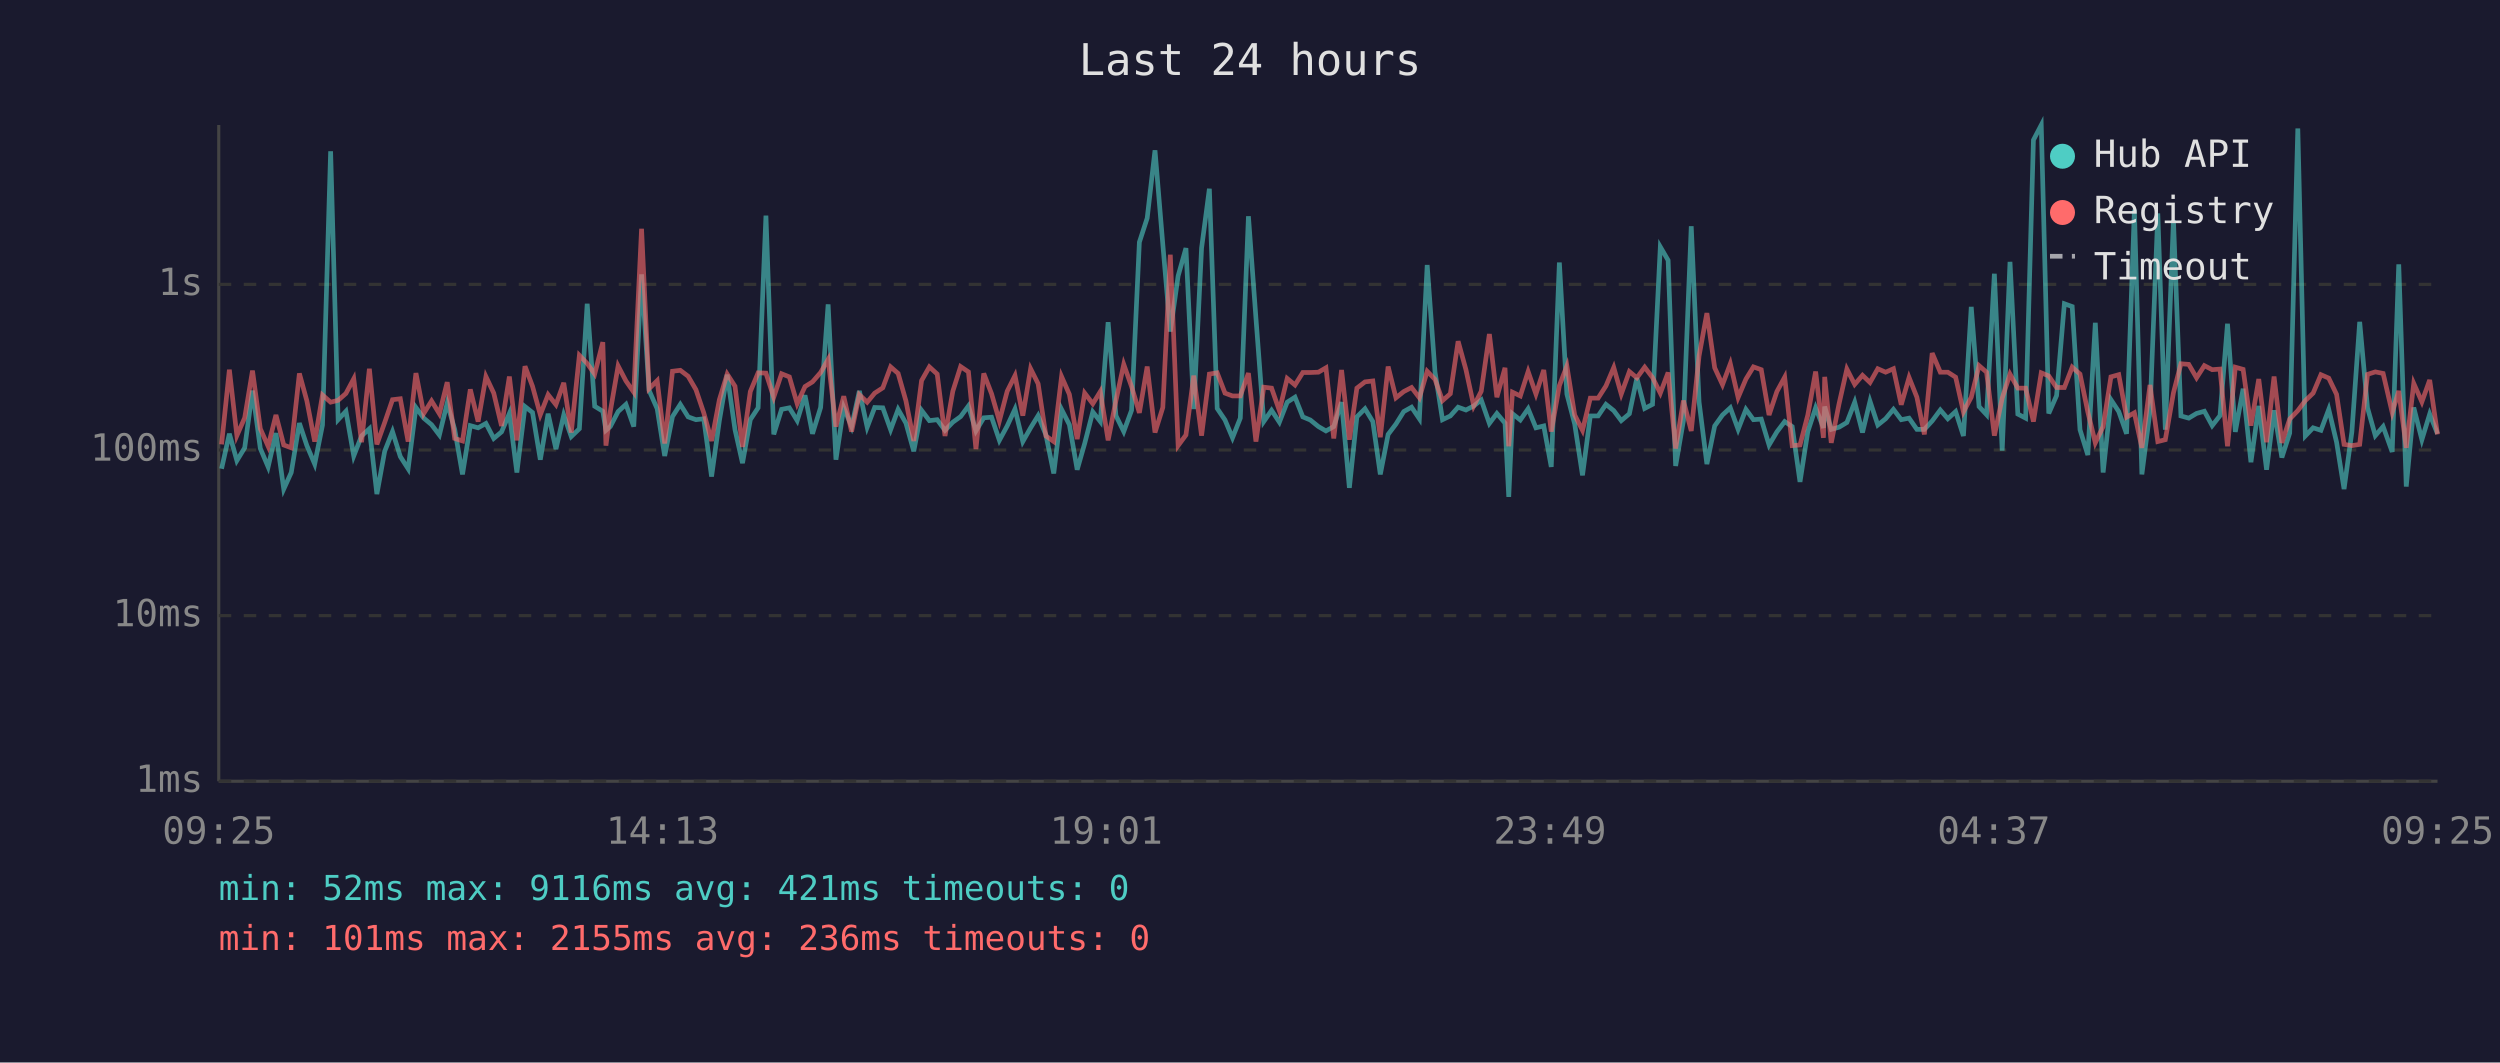
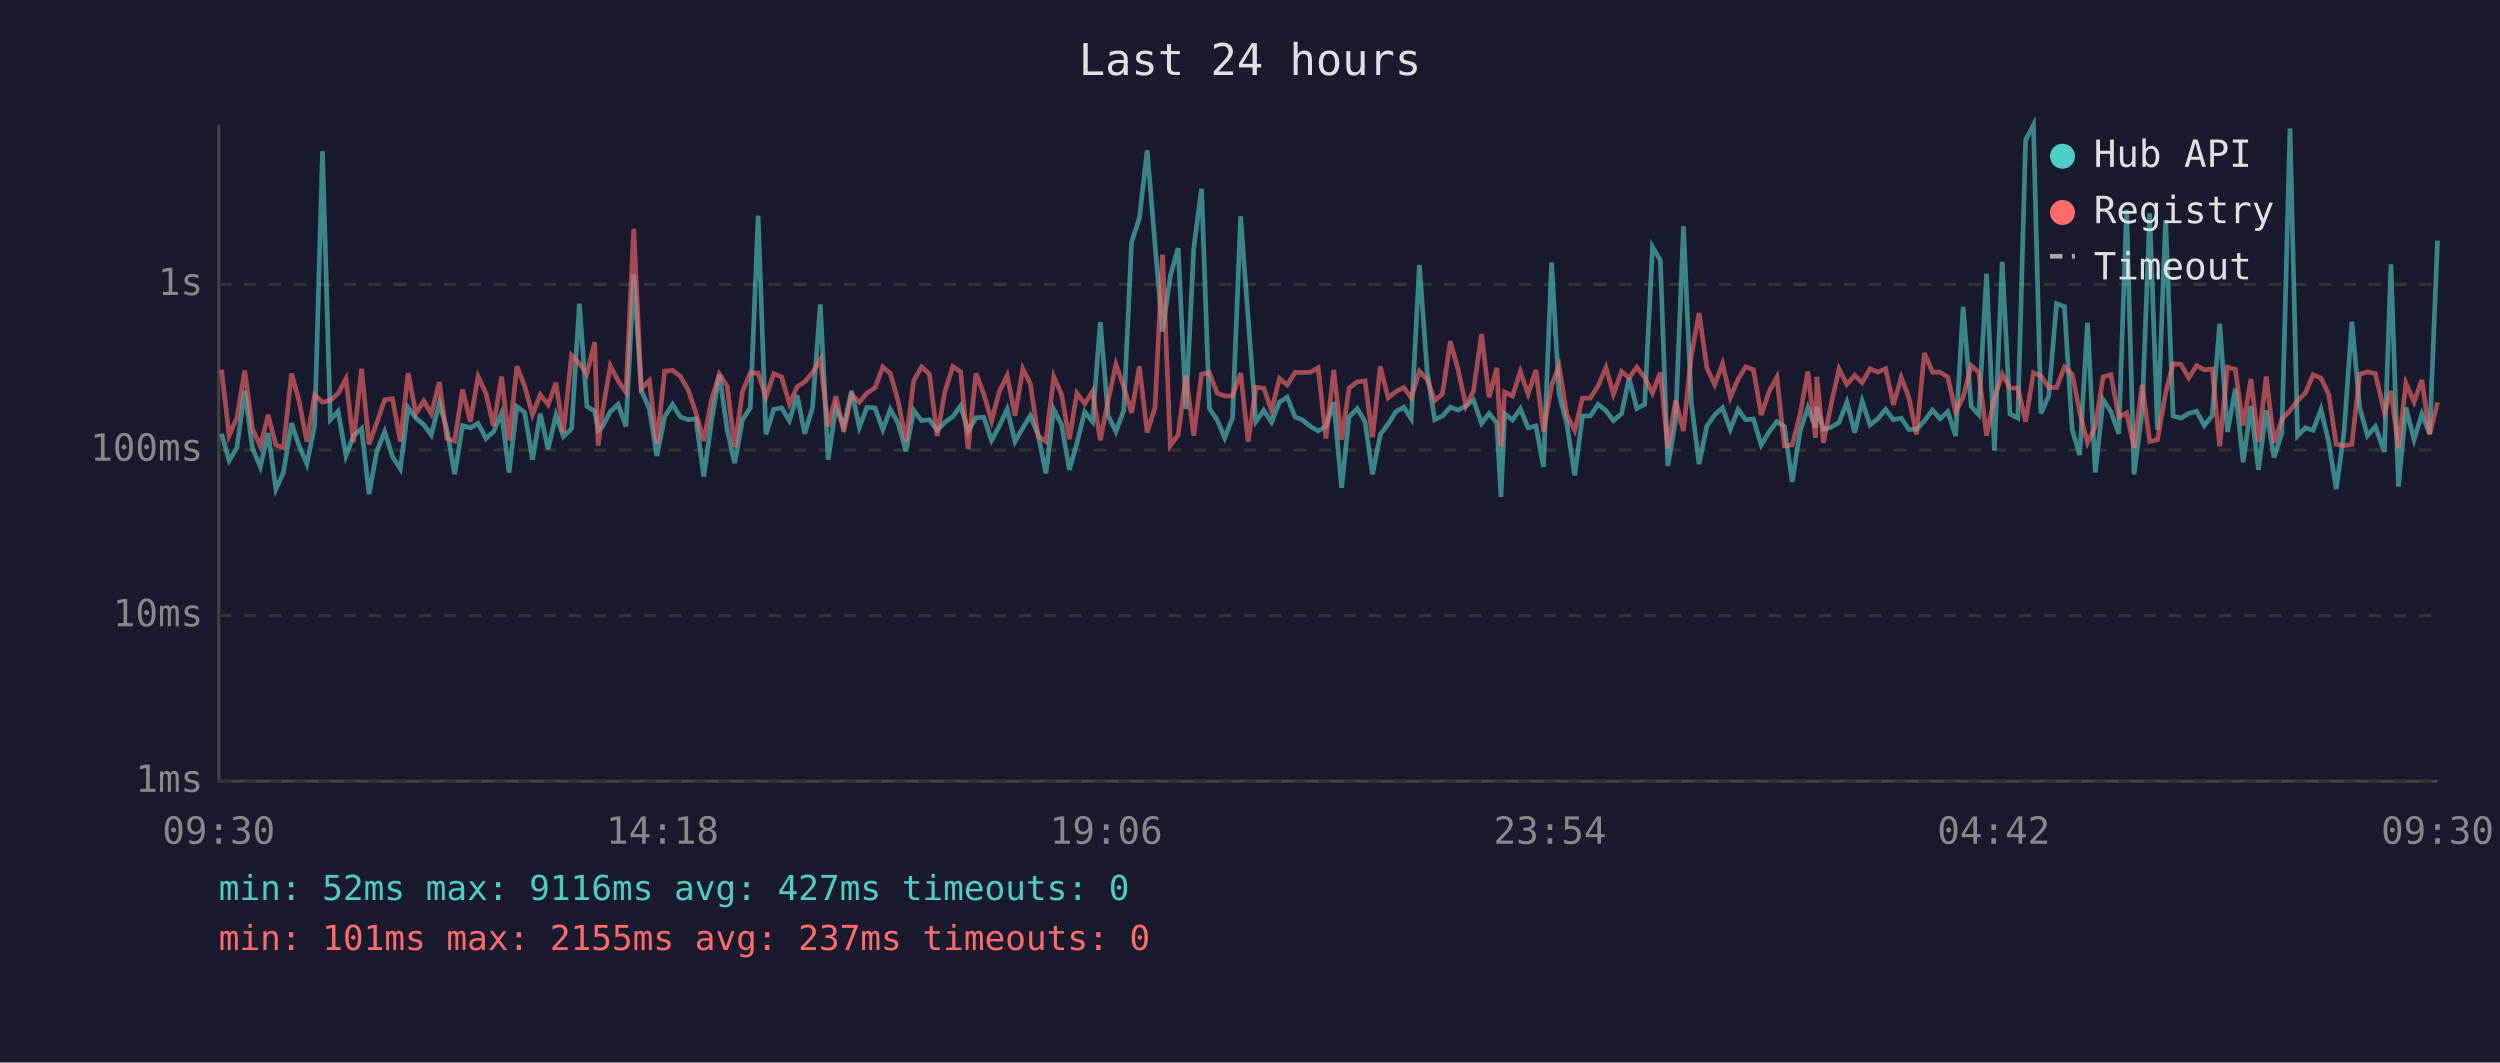
<svg xmlns="http://www.w3.org/2000/svg" viewBox="0 0 800 340" font-family="monospace" font-size="12">
  <rect width="800" height="340" fill="#1a1a2e" />
  <text x="400" y="24" fill="#e0e0e0" font-size="14" text-anchor="middle">Last 24 hours</text>
  <line x1="70" y1="40" x2="70" y2="250" stroke="#444" stroke-width="1" />
  <line x1="70" y1="250" x2="780" y2="250" stroke="#444" stroke-width="1" />
  <line x1="70" y1="250" x2="780" y2="250" stroke="#333" stroke-width="1" stroke-dasharray="4" />
  <text x="65" y="250" fill="#888" text-anchor="end" dominant-baseline="middle">1ms</text>
  <line x1="70" y1="197" x2="780" y2="197" stroke="#333" stroke-width="1" stroke-dasharray="4" />
  <text x="65" y="197" fill="#888" text-anchor="end" dominant-baseline="middle">10ms</text>
  <line x1="70" y1="144" x2="780" y2="144" stroke="#333" stroke-width="1" stroke-dasharray="4" />
  <text x="65" y="144" fill="#888" text-anchor="end" dominant-baseline="middle">100ms</text>
  <line x1="70" y1="91" x2="780" y2="91" stroke="#333" stroke-width="1" stroke-dasharray="4" />
  <text x="65" y="91" fill="#888" text-anchor="end" dominant-baseline="middle">1s</text>
-   <text x="70" y="270" fill="#888" text-anchor="middle">09:25</text>
-   <text x="212" y="270" fill="#888" text-anchor="middle">14:13</text>
-   <text x="354" y="270" fill="#888" text-anchor="middle">19:01</text>
-   <text x="496" y="270" fill="#888" text-anchor="middle">23:49</text>
-   <text x="638" y="270" fill="#888" text-anchor="middle">04:37</text>
-   <text x="780" y="270" fill="#888" text-anchor="middle">09:25</text>
-   <polyline points="70.9,150.0 73.4,138.8 75.8,147.4 78.3,143.3 80.8,125.0 83.3,143.5 85.8,149.4 88.3,138.6 90.8,156.5 93.2,151.2 95.8,135.4 98.2,142.6 100.7,148.5 103.2,136.0 105.8,48.4 108.2,134.3 110.7,131.6 113.2,145.9 115.7,139.5 118.2,137.2 120.6,158.1 123.1,144.4 125.6,138.1 128.1,146.1 130.6,150.0 133.1,130.4 135.6,133.8 138.1,135.9 140.6,139.2 143.1,129.0 145.5,137.4 148.0,151.8 150.5,136.2 153.0,136.9 155.5,135.5 158.0,140.3 160.5,138.2 163.0,132.3 165.4,151.2 168.0,130.1 170.4,132.0 172.9,147.1 175.4,132.4 177.9,143.7 180.4,132.8 182.8,139.7 185.4,137.2 187.9,97.2 190.3,130.0 192.9,131.6 193.9,137.7 195.3,136.5 197.8,131.7 200.3,129.4 202.8,136.5 205.3,87.8 207.7,124.9 210.3,130.8 212.7,145.9 215.2,133.3 217.7,129.4 220.2,133.4 222.7,134.3 225.2,134.0 227.7,152.5 230.2,134.6 232.7,119.9 235.2,137.5 237.6,148.2 240.1,134.3 242.6,130.5 245.1,69.0 247.6,139.0 250.1,131.0 252.6,130.5 255.1,134.6 257.6,126.5 260.0,138.8 262.6,130.4 265.0,97.4 267.5,147.1 270.0,130.4 272.5,136.5 275.0,125.1 277.5,136.7 279.9,130.4 282.5,130.5 285.0,137.5 287.4,131.0 289.9,135.4 292.4,144.4 294.9,131.3 297.4,134.6 299.9,134.3 302.4,137.7 304.9,135.1 307.4,133.3 309.9,129.9 312.3,137.9 314.8,133.7 317.3,133.5 319.8,140.9 322.3,136.3 324.8,130.9 327.3,141.3 329.8,136.9 332.2,133.0 334.7,139.2 337.2,151.5 339.7,131.0 342.2,135.9 344.7,150.3 347.1,141.9 349.7,131.8 352.1,134.9 354.6,103.1 357.1,133.0 359.6,138.1 362.1,131.3 364.6,77.5 367.1,69.8 369.6,48.1 372.1,78.2 374.5,106.1 377.0,88.3 379.5,79.4 382.0,130.9 384.5,79.4 387.0,60.4 389.5,130.7 392.0,134.4 394.4,140.1 396.9,133.8 399.5,69.2 401.9,101.8 404.4,134.9 406.9,131.3 409.4,135.1 411.9,128.7 414.4,127.1 416.9,133.4 419.3,134.4 421.9,136.5 424.3,137.9 426.8,136.5 429.3,128.7 431.8,156.1 434.2,133.4 436.8,130.8 439.3,134.9 441.7,151.8 444.2,139.0 446.7,135.7 449.2,131.7 451.7,130.3 454.2,134.0 456.7,84.8 459.2,119.0 461.6,134.3 464.1,133.1 466.6,130.3 469.1,131.2 471.6,129.9 474.0,128.0 476.6,135.5 479.0,132.3 481.6,135.4 482.8,159.0 484.0,132.4 486.5,134.4 489.0,130.8 491.5,136.9 494.0,136.3 496.4,149.4 499.0,84.0 501.4,126.1 503.9,135.7 506.4,152.1 508.9,133.1 511.4,133.1 513.9,129.4 516.4,131.4 518.8,134.6 521.4,132.4 523.8,121.0 526.3,130.7 528.8,129.4 531.3,79.0 533.8,83.3 536.2,149.1 538.7,134.6 541.2,72.4 543.7,128.6 546.2,148.5 548.7,136.3 551.2,132.8 553.7,130.5 556.2,137.4 558.7,131.0 561.1,134.3 563.6,134.1 566.1,142.4 568.6,138.2 571.1,134.9 573.5,136.5 576.0,154.2 578.5,138.1 581.0,130.5 583.5,136.9 583.9,130.1 586.0,137.4 588.5,136.7 591.0,135.2 593.5,128.7 596.0,138.4 598.4,128.4 600.9,136.0 603.4,134.0 605.9,131.0 608.4,134.3 610.9,133.8 613.4,137.4 615.8,137.4 618.3,134.7 620.9,131.2 623.3,134.0 625.8,131.7 628.3,139.5 630.8,98.2 633.3,130.1 635.7,132.7 638.2,87.6 640.7,144.2 643.2,83.8 645.7,132.5 648.2,133.8 650.7,44.8 653.2,40.0 655.6,132.3 658.1,126.6 660.6,97.2 663.1,98.1 665.6,137.5 668.1,145.6 670.5,103.3 673.0,151.2 675.5,127.9 678.0,131.7 680.5,138.8 683.0,67.1 685.4,151.8 688.0,131.6 690.5,68.3 692.9,137.5 695.5,70.4 697.9,133.1 700.4,133.8 702.9,132.3 705.4,131.6 707.9,136.2 710.4,133.0 712.8,103.6 715.3,138.2 717.8,124.4 720.3,147.9 722.8,129.9 725.3,150.3 727.7,131.3 730.2,146.4 732.7,138.6 735.3,41.1 737.7,139.5 740.2,136.9 742.7,137.7 745.2,131.0 747.7,141.5 750.1,156.5 752.6,138.2 755.1,103.0 757.6,130.5 760.1,139.4 762.6,136.5 765.5,144.6 767.6,84.6 770.0,155.7 772.4,130.4 775.0,140.7 777.5,132.5 780.0,138.8" fill="none" stroke="#4ecdc4" stroke-width="1.5" opacity="0.6" />
-   <polyline points="70.9,142.2 73.4,118.3 75.8,139.4 78.3,133.7 80.8,118.6 83.3,137.2 85.8,142.8 88.3,132.8 90.8,142.4 93.2,143.3 95.8,119.5 98.2,128.3 100.7,141.3 103.2,126.4 105.8,128.7 108.2,128.1 110.7,125.9 113.2,121.2 115.7,141.5 118.2,118.0 120.6,142.2 123.1,135.2 125.6,127.9 128.1,127.6 130.6,141.3 133.1,119.4 135.6,132.3 138.1,128.3 140.6,132.4 143.1,122.3 145.5,140.3 148.0,141.1 150.5,124.6 153.0,134.9 155.5,120.5 158.0,125.8 160.5,136.3 163.0,120.5 165.4,140.9 168.0,117.2 170.4,123.6 172.9,132.7 175.4,126.3 177.9,129.5 180.4,122.5 182.8,138.4 185.4,113.7 187.9,116.3 190.3,119.7 192.9,109.5 193.9,142.6 195.3,131.6 197.8,117.1 200.3,121.9 202.8,125.5 205.3,73.2 207.7,124.4 210.3,121.8 212.7,141.9 215.2,118.8 217.7,118.5 220.2,120.4 222.7,124.7 225.2,132.1 227.7,141.1 230.2,127.9 232.7,119.7 235.2,123.6 237.6,143.0 240.1,125.3 242.6,119.3 245.1,119.4 247.6,127.1 250.1,119.6 252.6,120.6 255.1,129.2 257.6,123.7 260.0,122.2 262.6,119.2 265.0,115.0 267.5,136.5 270.0,126.8 272.5,138.1 275.0,126.3 277.5,128.7 279.9,125.8 282.5,124.1 285.0,117.4 287.4,119.5 289.9,128.3 292.4,141.1 294.9,121.8 297.4,117.4 299.9,119.7 302.4,139.5 304.9,125.2 307.4,117.3 309.9,119.0 312.3,143.7 314.8,119.5 317.3,126.0 319.8,134.7 322.3,125.2 324.8,120.2 327.3,133.0 329.8,118.0 332.2,122.8 334.7,139.5 337.2,141.3 339.7,120.5 342.2,126.2 344.7,140.5 347.1,125.8 349.7,129.2 352.1,125.3 354.6,140.9 357.1,128.2 359.6,116.6 362.1,123.7 364.6,132.1 367.1,117.3 369.6,138.4 372.1,130.4 374.5,81.5 377.0,142.6 379.5,139.2 382.0,120.2 384.5,139.4 387.0,119.7 389.5,119.3 392.0,125.8 394.4,126.7 396.9,126.7 399.5,119.4 401.9,141.3 404.4,123.9 406.9,124.2 409.4,131.4 411.9,121.1 414.4,123.2 416.9,119.2 419.3,119.2 421.9,119.1 424.3,117.7 426.8,140.3 429.3,118.4 431.8,140.7 434.2,124.2 436.8,122.2 439.3,121.9 441.7,139.9 444.2,117.3 446.7,127.3 449.2,125.3 451.7,124.0 454.2,127.3 456.7,118.8 459.2,121.4 461.6,128.2 464.1,126.0 466.6,109.2 469.1,118.3 471.6,129.9 474.0,125.2 476.6,106.9 479.0,127.1 481.6,117.7 482.8,142.8 484.0,125.5 486.5,126.7 489.0,118.9 491.5,126.1 494.0,118.4 496.4,138.1 499.0,123.4 501.4,117.1 503.9,132.8 506.4,137.7 508.9,127.4 511.4,127.4 513.9,123.5 516.4,117.6 518.8,126.1 521.4,118.9 523.8,120.9 526.3,117.5 528.8,120.8 531.3,125.8 533.8,119.2 536.2,143.5 538.7,128.2 541.2,137.9 543.7,113.9 546.2,100.2 548.7,117.7 551.2,123.1 553.7,116.4 556.2,127.2 558.7,121.3 561.1,117.4 563.6,118.3 566.1,132.8 568.6,125.3 571.1,120.7 573.5,142.6 576.0,142.4 578.5,132.8 581.0,118.9 583.5,140.1 583.9,120.6 586.0,141.7 588.5,129.2 591.0,118.1 593.5,123.0 596.0,120.1 598.4,122.4 600.9,118.0 603.4,119.1 605.9,118.0 608.4,129.5 610.9,120.8 613.4,127.1 615.8,139.0 618.3,113.0 620.9,119.1 623.3,119.1 625.8,120.7 628.3,131.8 630.8,127.1 633.3,117.0 635.7,119.1 638.2,139.4 640.7,127.4 643.2,119.7 645.7,124.2 648.2,124.2 650.7,134.9 653.2,119.3 655.6,120.3 658.1,124.0 660.6,124.0 663.1,117.5 665.6,119.7 668.1,131.8 670.5,141.7 673.0,136.5 675.5,120.6 678.0,119.9 680.5,133.5 683.0,132.1 685.4,143.3 688.0,123.2 690.5,141.3 692.9,140.7 695.5,125.7 697.9,116.4 700.4,116.6 702.9,120.9 705.4,117.0 707.9,118.3 710.4,118.1 712.8,142.8 715.3,117.5 717.8,118.2 720.3,136.2 722.8,121.3 725.3,141.5 727.7,120.5 730.2,141.7 732.7,134.1 735.3,131.4 737.7,128.2 740.2,125.8 742.7,119.9 745.2,121.0 747.7,126.2 750.1,142.2 752.6,142.6 755.1,142.2 757.6,119.8 760.1,119.0 762.6,119.5 765.5,132.0 767.6,125.1 770.0,143.3 772.4,122.7 775.0,128.6 777.5,121.6 780.0,139.0" fill="none" stroke="#ff6b6b" stroke-width="1.5" opacity="0.6" />
+   <text x="70" y="270" fill="#888" text-anchor="middle">09:30</text>
+   <text x="212" y="270" fill="#888" text-anchor="middle">14:18</text>
+   <text x="354" y="270" fill="#888" text-anchor="middle">19:06</text>
+   <text x="496" y="270" fill="#888" text-anchor="middle">23:54</text>
+   <text x="638" y="270" fill="#888" text-anchor="middle">04:42</text>
+   <text x="780" y="270" fill="#888" text-anchor="middle">09:30</text>
+   <polyline points="70.9,138.8 73.3,147.4 75.8,143.3 78.3,125.0 80.8,143.5 83.3,149.4 85.8,138.6 88.3,156.5 90.7,151.2 93.3,135.4 95.7,142.6 98.2,148.5 100.7,136.0 103.2,48.4 105.7,134.3 108.2,131.6 110.7,145.9 113.1,139.5 115.7,137.2 118.1,158.1 120.6,144.4 123.1,138.1 125.6,146.1 128.1,150.0 130.6,130.4 133.1,133.8 135.6,135.9 138.0,139.2 140.6,129.0 143.0,137.4 145.5,151.8 148.0,136.2 150.5,136.9 153.0,135.5 155.5,140.3 157.9,138.2 160.5,132.3 162.9,151.2 165.4,130.1 167.9,132.0 170.4,147.1 172.9,132.4 175.4,143.7 177.9,132.8 180.3,139.7 182.9,137.2 185.4,97.2 187.8,130.0 190.3,131.6 191.4,137.7 192.8,136.5 195.3,131.7 197.8,129.4 200.3,136.5 202.8,87.8 205.2,124.9 207.8,130.8 210.2,145.9 212.7,133.3 215.2,129.4 217.7,133.4 220.2,134.3 222.7,134.0 225.2,152.5 227.7,134.6 230.2,119.9 232.7,137.5 235.1,148.2 237.6,134.3 240.1,130.5 242.6,69.0 245.1,139.0 247.6,131.0 250.1,130.5 252.6,134.6 255.1,126.5 257.5,138.8 260.0,130.4 262.5,97.4 265.0,147.1 267.5,130.4 270.0,136.5 272.5,125.1 275.0,136.7 277.4,130.4 280.0,130.5 282.5,137.5 284.9,131.0 287.4,135.4 289.9,144.4 292.4,131.3 294.9,134.6 297.4,134.3 299.9,137.7 302.4,135.1 304.9,133.3 307.4,129.9 309.8,137.9 312.3,133.7 314.8,133.5 317.3,140.9 319.8,136.3 322.3,130.9 324.8,141.3 327.3,136.9 329.7,133.0 332.2,139.2 334.7,151.5 337.2,131.0 339.7,135.9 342.2,150.3 344.6,141.9 347.1,131.8 349.6,134.9 352.1,103.1 354.6,133.0 357.1,138.1 359.6,131.3 362.1,77.5 364.6,69.8 367.1,48.1 369.6,78.2 372.0,106.1 374.5,88.3 377.0,79.4 379.5,130.9 382.0,79.4 384.5,60.4 387.0,130.7 389.5,134.4 391.9,140.1 394.4,133.8 397.0,69.2 399.4,101.8 401.9,134.9 404.4,131.3 406.9,135.1 409.4,128.7 411.9,127.1 414.4,133.4 416.8,134.4 419.4,136.5 421.8,137.9 424.3,136.5 426.8,128.7 429.3,156.1 431.7,133.4 434.3,130.8 436.8,134.9 439.2,151.8 441.7,139.0 444.2,135.7 446.7,131.7 449.2,130.3 451.6,134.0 454.2,84.8 456.7,119.0 459.1,134.3 461.6,133.1 464.1,130.3 466.6,131.2 469.1,129.9 471.5,128.0 474.1,135.5 476.5,132.3 479.0,135.4 480.3,159.0 481.5,132.4 484.0,134.4 486.5,130.8 489.0,136.9 491.5,136.3 493.9,149.4 496.5,84.0 498.9,126.1 501.4,135.7 503.9,152.1 506.4,133.1 508.9,133.1 511.4,129.4 513.9,131.4 516.3,134.6 518.9,132.4 521.3,121.0 523.8,130.7 526.3,129.4 528.8,79.0 531.3,83.3 533.7,149.1 536.2,134.6 538.7,72.4 541.2,128.6 543.7,148.5 546.2,136.3 548.7,132.8 551.2,130.5 553.7,137.4 556.2,131.0 558.6,134.3 561.1,134.1 563.6,142.4 566.1,138.2 568.6,134.9 571.0,136.5 573.5,154.2 576.0,138.1 578.5,130.5 581.0,136.9 581.4,130.1 583.5,137.4 586.0,136.7 588.5,135.2 591.0,128.7 593.5,138.4 595.9,128.4 598.4,136.0 600.9,134.0 603.4,131.0 605.9,134.3 608.4,133.8 610.8,137.4 613.3,137.4 615.8,134.7 618.4,131.2 620.8,134.0 623.3,131.7 625.8,139.5 628.2,98.2 630.8,130.1 633.2,132.7 635.7,87.6 638.2,144.2 640.7,83.8 643.2,132.5 645.7,133.8 648.2,44.8 650.7,40.0 653.1,132.3 655.6,126.6 658.1,97.2 660.6,98.1 663.1,137.5 665.5,145.6 668.0,103.3 670.5,151.2 673.0,127.9 675.5,131.7 678.0,138.8 680.5,67.1 682.9,151.8 685.5,131.6 687.9,68.3 690.4,137.5 693.0,70.4 695.4,133.1 697.9,133.8 700.4,132.3 702.9,131.6 705.4,136.2 707.9,133.0 710.3,103.6 712.8,138.2 715.3,124.4 717.8,147.9 720.3,129.9 722.7,150.3 725.2,131.3 727.7,146.4 730.2,138.6 732.8,41.1 735.2,139.5 737.7,136.9 740.2,137.7 742.7,131.0 745.2,141.5 747.6,156.5 750.1,138.2 752.6,103.0 755.1,130.5 757.6,139.4 760.1,136.5 763.0,144.6 765.1,84.6 767.5,155.7 769.9,130.4 772.5,140.7 775.0,132.5 777.5,138.8 780.0,77.0" fill="none" stroke="#4ecdc4" stroke-width="1.5" opacity="0.6" />
+   <polyline points="70.9,118.3 73.3,139.4 75.8,133.7 78.3,118.6 80.8,137.2 83.3,142.8 85.8,132.8 88.3,142.4 90.7,143.3 93.3,119.5 95.7,128.3 98.2,141.3 100.7,126.4 103.2,128.7 105.7,128.1 108.2,125.9 110.7,121.2 113.1,141.5 115.7,118.0 118.1,142.2 120.6,135.2 123.1,127.9 125.6,127.6 128.1,141.3 130.6,119.4 133.1,132.3 135.6,128.3 138.0,132.4 140.6,122.3 143.0,140.3 145.5,141.1 148.0,124.6 150.5,134.9 153.0,120.5 155.5,125.8 157.9,136.3 160.5,120.5 162.9,140.9 165.4,117.2 167.9,123.6 170.4,132.7 172.9,126.3 175.4,129.5 177.9,122.5 180.3,138.4 182.9,113.7 185.4,116.3 187.8,119.7 190.3,109.5 191.4,142.6 192.8,131.6 195.3,117.1 197.8,121.9 200.3,125.5 202.8,73.2 205.2,124.4 207.8,121.8 210.2,141.9 212.7,118.8 215.2,118.5 217.7,120.4 220.2,124.7 222.7,132.1 225.2,141.1 227.7,127.9 230.2,119.7 232.7,123.6 235.1,143.0 237.6,125.3 240.1,119.3 242.6,119.4 245.1,127.1 247.6,119.6 250.1,120.6 252.6,129.2 255.1,123.7 257.5,122.2 260.0,119.2 262.5,115.0 265.0,136.5 267.5,126.8 270.0,138.1 272.5,126.3 275.0,128.7 277.4,125.8 280.0,124.1 282.5,117.4 284.9,119.5 287.4,128.3 289.9,141.1 292.4,121.8 294.9,117.4 297.4,119.7 299.9,139.5 302.4,125.2 304.9,117.3 307.4,119.0 309.8,143.7 312.3,119.5 314.8,126.0 317.3,134.7 319.8,125.2 322.3,120.2 324.8,133.0 327.3,118.0 329.7,122.8 332.2,139.5 334.7,141.3 337.2,120.5 339.7,126.2 342.2,140.5 344.6,125.8 347.1,129.2 349.6,125.3 352.1,140.9 354.6,128.2 357.1,116.6 359.6,123.7 362.1,132.1 364.6,117.3 367.1,138.4 369.6,130.4 372.0,81.5 374.5,142.6 377.0,139.2 379.5,120.2 382.0,139.4 384.5,119.7 387.0,119.3 389.5,125.8 391.9,126.7 394.4,126.7 397.0,119.4 399.4,141.3 401.9,123.9 404.4,124.2 406.9,131.4 409.4,121.1 411.9,123.2 414.4,119.2 416.8,119.2 419.4,119.1 421.8,117.7 424.3,140.3 426.8,118.4 429.3,140.7 431.7,124.2 434.3,122.2 436.8,121.9 439.2,139.9 441.7,117.3 444.2,127.3 446.7,125.3 449.2,124.0 451.6,127.3 454.2,118.8 456.7,121.4 459.1,128.2 461.6,126.0 464.1,109.2 466.6,118.3 469.1,129.9 471.5,125.2 474.1,106.9 476.5,127.1 479.0,117.7 480.3,142.8 481.5,125.5 484.0,126.7 486.5,118.9 489.0,126.1 491.5,118.4 493.9,138.1 496.5,123.4 498.9,117.1 501.4,132.8 503.9,137.7 506.4,127.4 508.9,127.4 511.4,123.5 513.9,117.6 516.3,126.1 518.9,118.9 521.3,120.9 523.8,117.5 526.3,120.8 528.8,125.8 531.3,119.2 533.7,143.5 536.2,128.2 538.7,137.9 541.2,113.9 543.7,100.2 546.2,117.7 548.7,123.1 551.2,116.4 553.7,127.2 556.2,121.3 558.6,117.4 561.1,118.3 563.6,132.8 566.1,125.3 568.6,120.7 571.0,142.6 573.5,142.4 576.0,132.8 578.5,118.9 581.0,140.1 581.4,120.6 583.5,141.7 586.0,129.2 588.5,118.1 591.0,123.0 593.5,120.1 595.9,122.4 598.4,118.0 600.9,119.1 603.4,118.0 605.9,129.5 608.4,120.8 610.8,127.1 613.3,139.0 615.8,113.0 618.4,119.1 620.8,119.1 623.3,120.7 625.8,131.8 628.2,127.1 630.8,117.0 633.2,119.1 635.7,139.4 638.2,127.4 640.7,119.7 643.2,124.2 645.7,124.2 648.2,134.9 650.7,119.3 653.1,120.3 655.6,124.0 658.1,124.0 660.6,117.5 663.1,119.7 665.5,131.8 668.0,141.7 670.5,136.5 673.0,120.6 675.5,119.9 678.0,133.5 680.5,132.1 682.9,143.3 685.5,123.2 687.9,141.3 690.4,140.7 693.0,125.7 695.4,116.4 697.9,116.6 700.4,120.9 702.9,117.0 705.4,118.3 707.9,118.1 710.3,142.8 712.8,117.5 715.3,118.2 717.8,136.2 720.3,121.3 722.7,141.5 725.2,120.5 727.7,141.7 730.2,134.1 732.8,131.4 735.2,128.2 737.7,125.8 740.2,119.9 742.7,121.0 745.2,126.2 747.6,142.2 750.1,142.6 752.6,142.2 755.1,119.8 757.6,119.0 760.1,119.5 763.0,132.0 765.1,125.1 767.5,143.3 769.9,122.7 772.5,128.6 775.0,121.6 777.5,139.0 780.0,128.8" fill="none" stroke="#ff6b6b" stroke-width="1.5" opacity="0.6" />
  <circle cx="660" cy="50" r="4" fill="#4ecdc4" />
  <text x="670" y="50" fill="#e0e0e0" dominant-baseline="middle">Hub API</text>
  <circle cx="660" cy="68" r="4" fill="#ff6b6b" />
  <text x="670" y="68" fill="#e0e0e0" dominant-baseline="middle">Registry</text>
  <line x1="656" y1="82" x2="664" y2="82" stroke="#e0e0e0" stroke-width="1.5" stroke-dasharray="4,3" opacity="0.7" />
  <text x="670" y="86" fill="#e0e0e0" dominant-baseline="middle">Timeout</text>
-   <text x="70" y="288" fill="#4ecdc4" font-size="11">min: 52ms  max: 9116ms  avg: 421ms  timeouts: 0</text>
-   <text x="70" y="304" fill="#ff6b6b" font-size="11">min: 101ms  max: 2155ms  avg: 236ms  timeouts: 0</text>
+   <text x="70" y="288" fill="#4ecdc4" font-size="11">min: 52ms  max: 9116ms  avg: 427ms  timeouts: 0</text>
+   <text x="70" y="304" fill="#ff6b6b" font-size="11">min: 101ms  max: 2155ms  avg: 237ms  timeouts: 0</text>
</svg>
